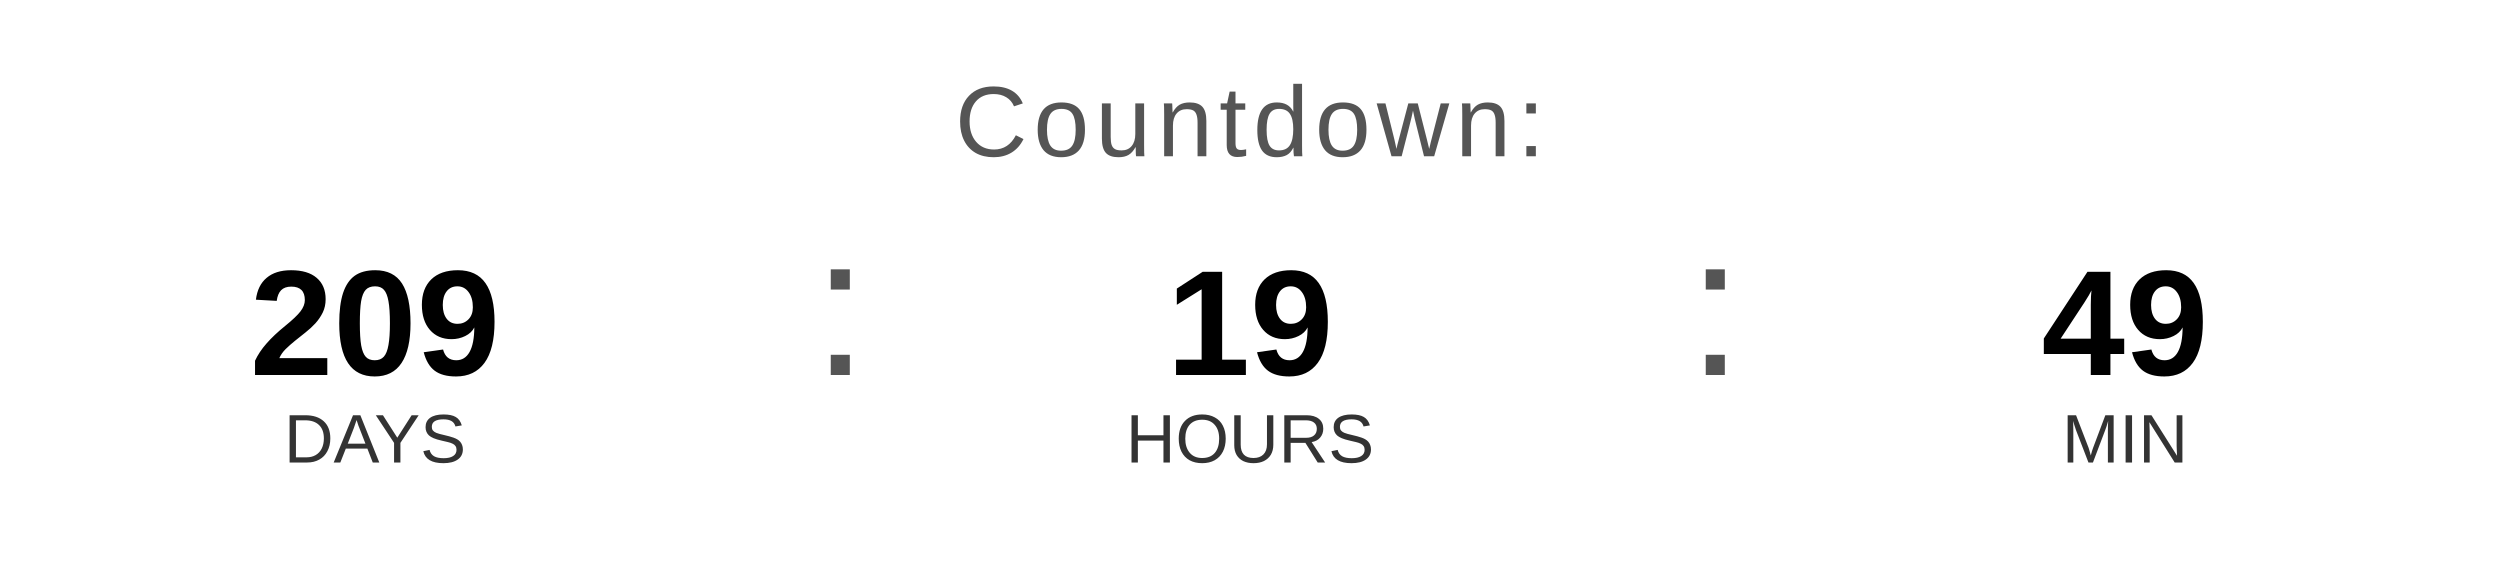
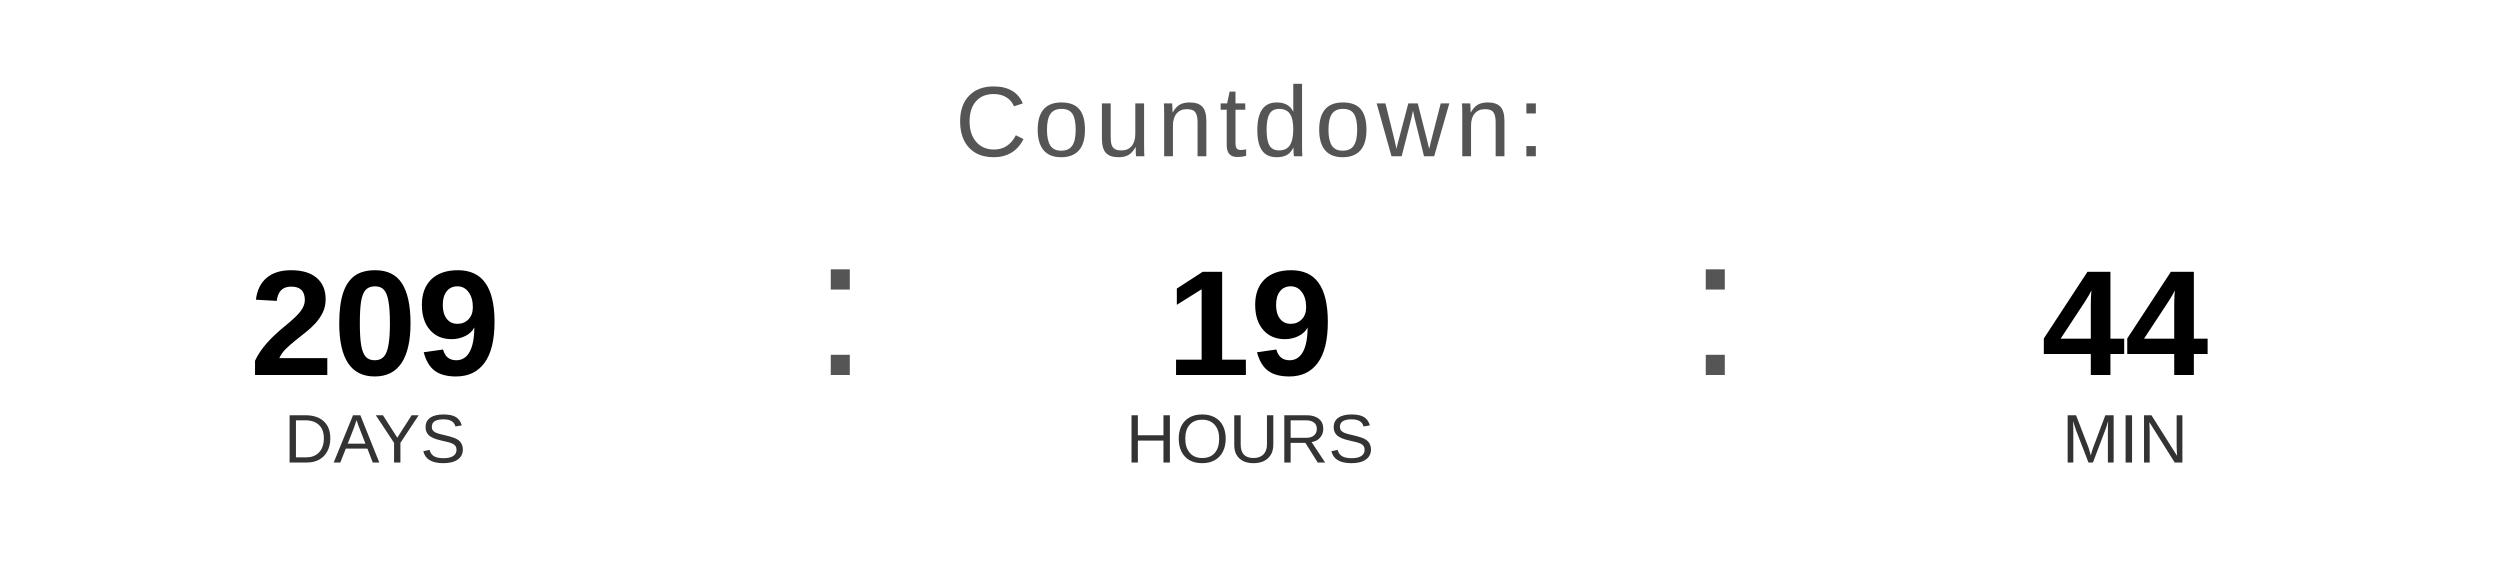
<svg xmlns="http://www.w3.org/2000/svg" width="400" height="90" viewBox="0 0 400 90">
  <text x="200" y="25" font-family="Arial, Helvetica, sans-serif" font-size="16" fill="#555555" text-anchor="middle" letter-spacing="1">
    Countdown:
  </text>
  <text x="60" y="60" font-family="Arial, Helvetica, sans-serif" font-size="24" font-weight="bold" fill="#000000" text-anchor="middle">209</text>
  <text x="60" y="74" font-family="Arial, Helvetica, sans-serif" font-size="11" fill="#333333" text-anchor="middle">DAYS</text>
  <text x="130" y="60" font-family="Arial, sans-serif" font-size="32" fill="#555555">:</text>
  <text x="200" y="60" font-family="Arial, Helvetica, sans-serif" font-size="24" font-weight="bold" fill="#000000" text-anchor="middle">19</text>
  <text x="200" y="74" font-family="Arial, Helvetica, sans-serif" font-size="11" fill="#333333" text-anchor="middle">HOURS</text>
  <text x="270" y="60" font-family="Arial, sans-serif" font-size="32" fill="#555555">:</text>
-   <text x="340" y="60" font-family="Arial, Helvetica, sans-serif" font-size="24" font-weight="bold" fill="#000000" text-anchor="middle">49</text>
+   <text x="340" y="60" font-family="Arial, Helvetica, sans-serif" font-size="24" font-weight="bold" fill="#000000" text-anchor="middle">44</text>
  <text x="340" y="74" font-family="Arial, Helvetica, sans-serif" font-size="11" fill="#333333" text-anchor="middle">MIN</text>
</svg>
